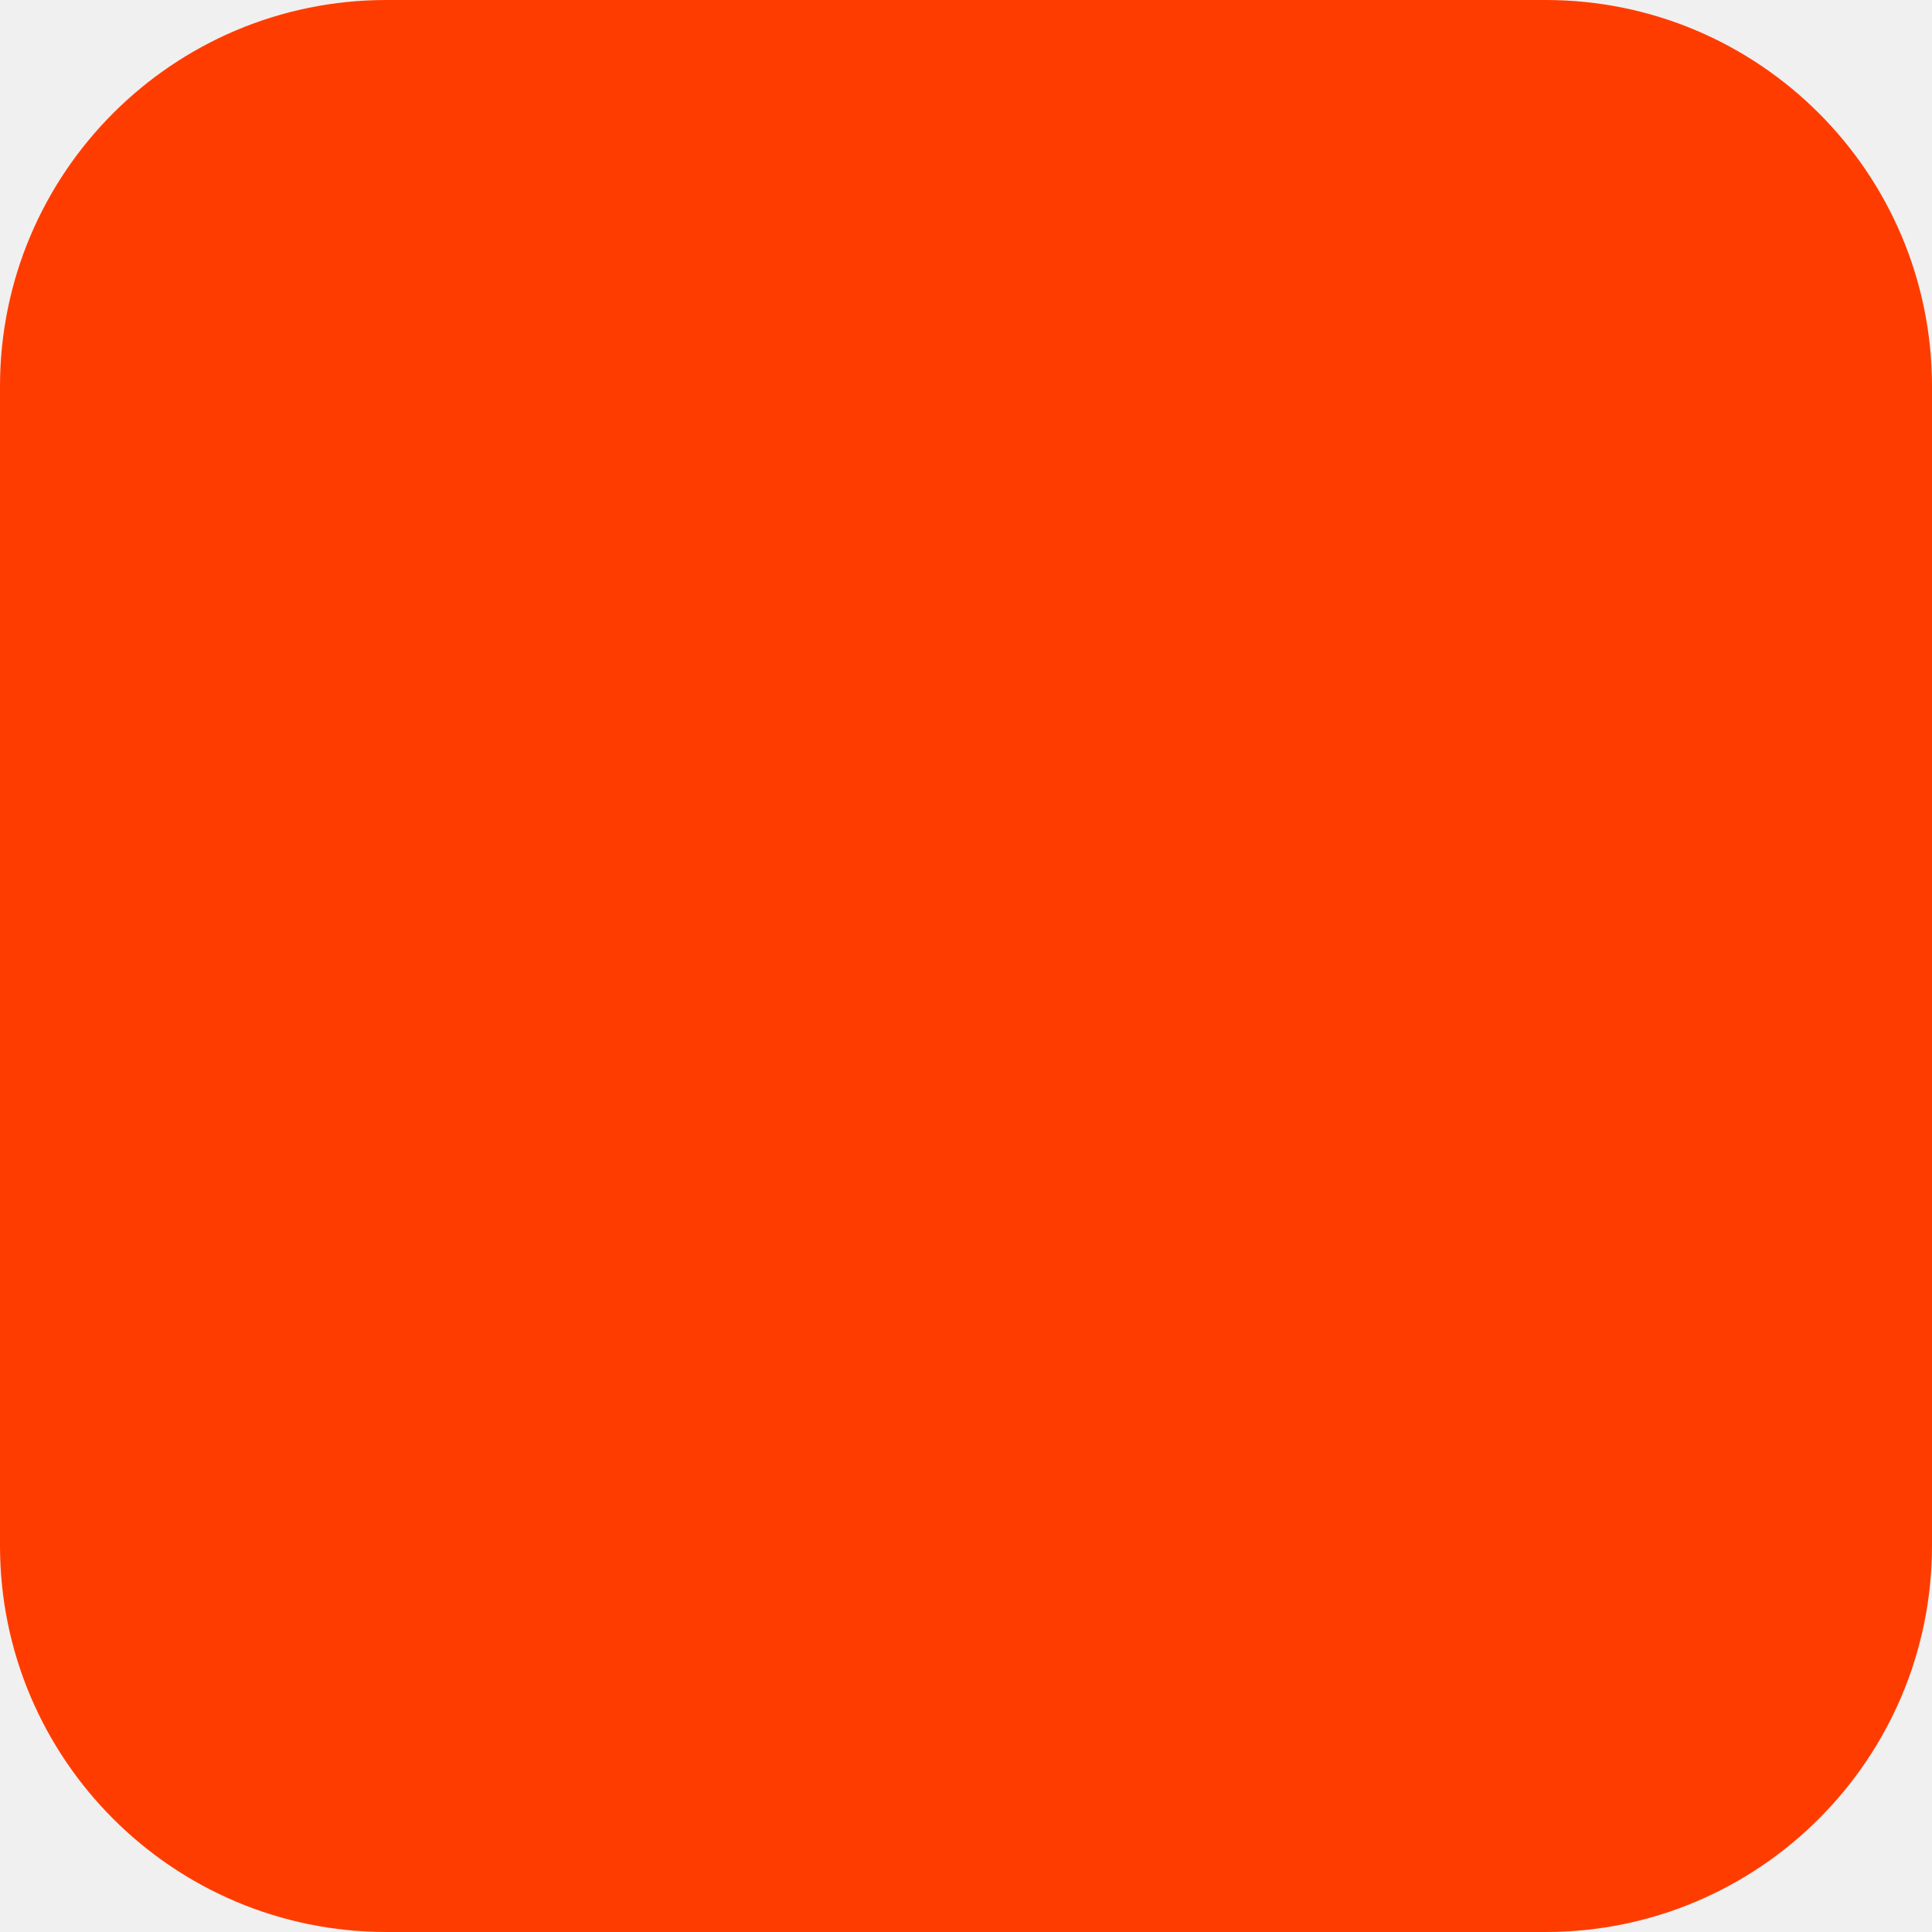
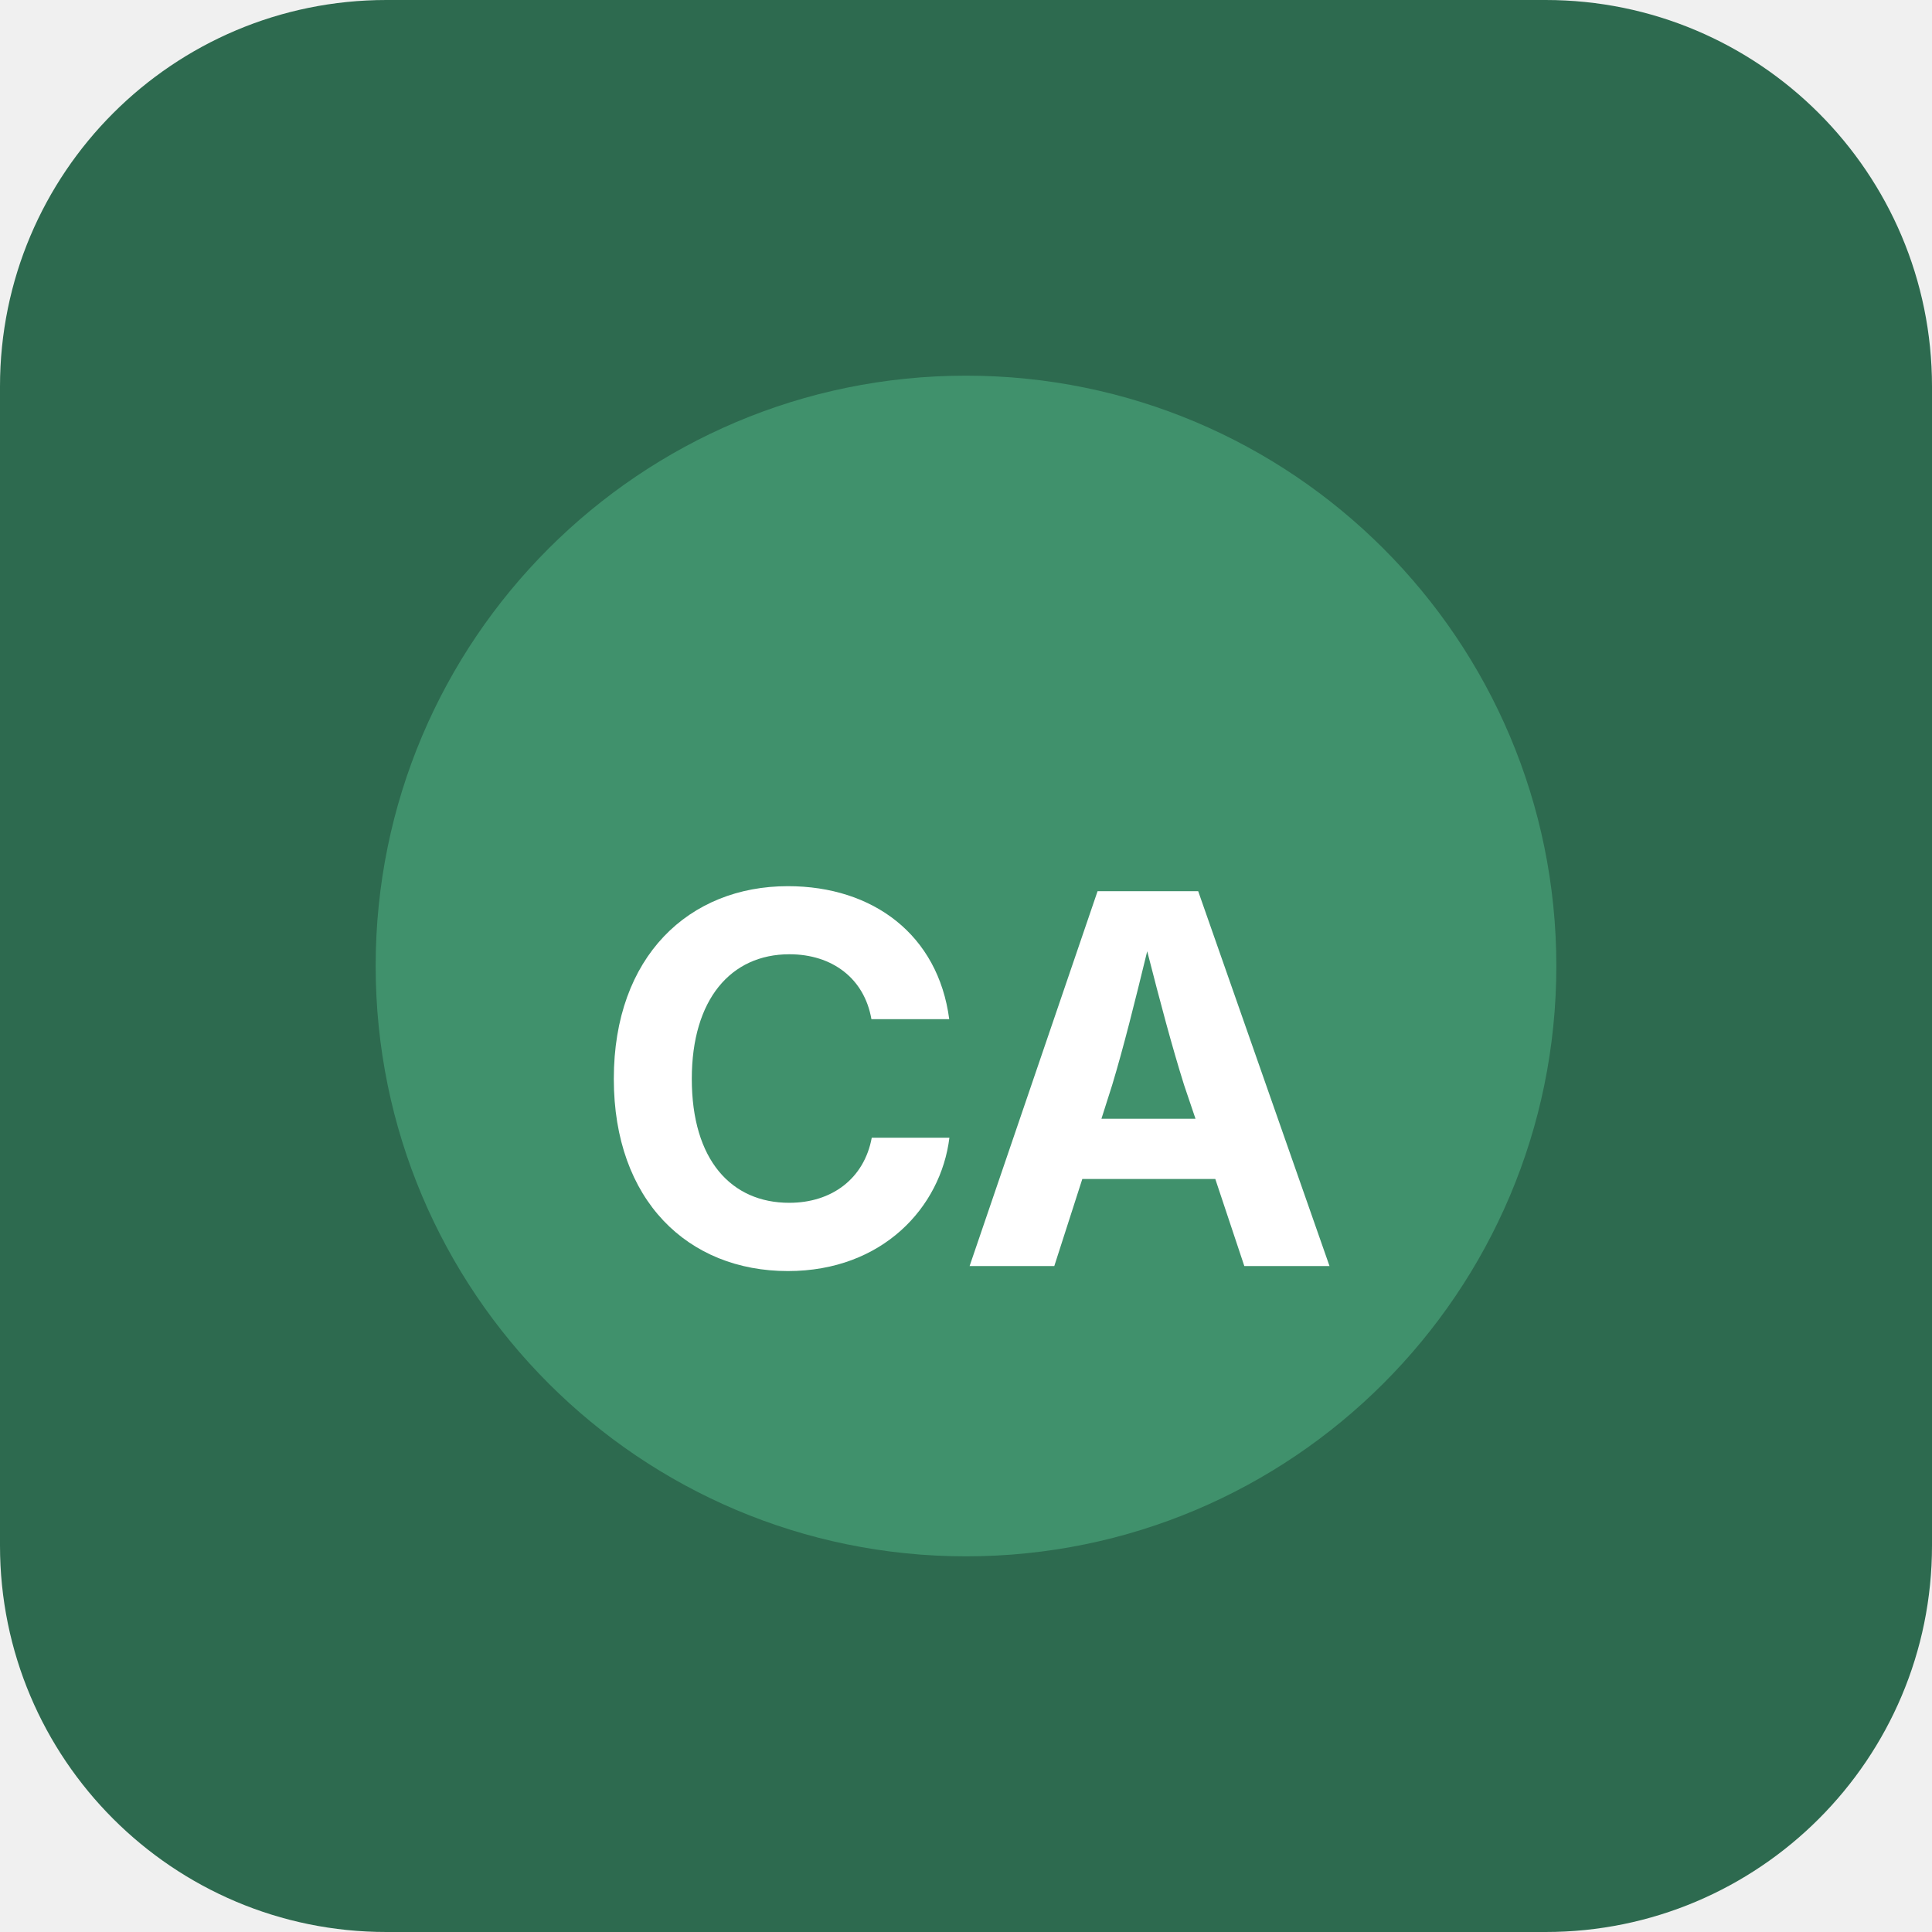
<svg xmlns="http://www.w3.org/2000/svg" width="180" height="180" viewBox="0 0 180 180" fill="none">
-   <rect width="180" height="180" rx="36" fill="#FF3C00" />
+   <rect width="180" height="180" rx="36" fill="#2d6a4f" />
+   <circle cx="90" cy="90" r="55" fill="#40916c" />
+   <text x="90" y="100" font-family="Inter, system-ui, sans-serif" font-size="48" font-weight="700" fill="white" text-anchor="middle" dominant-baseline="middle">CA</text>
</svg>
